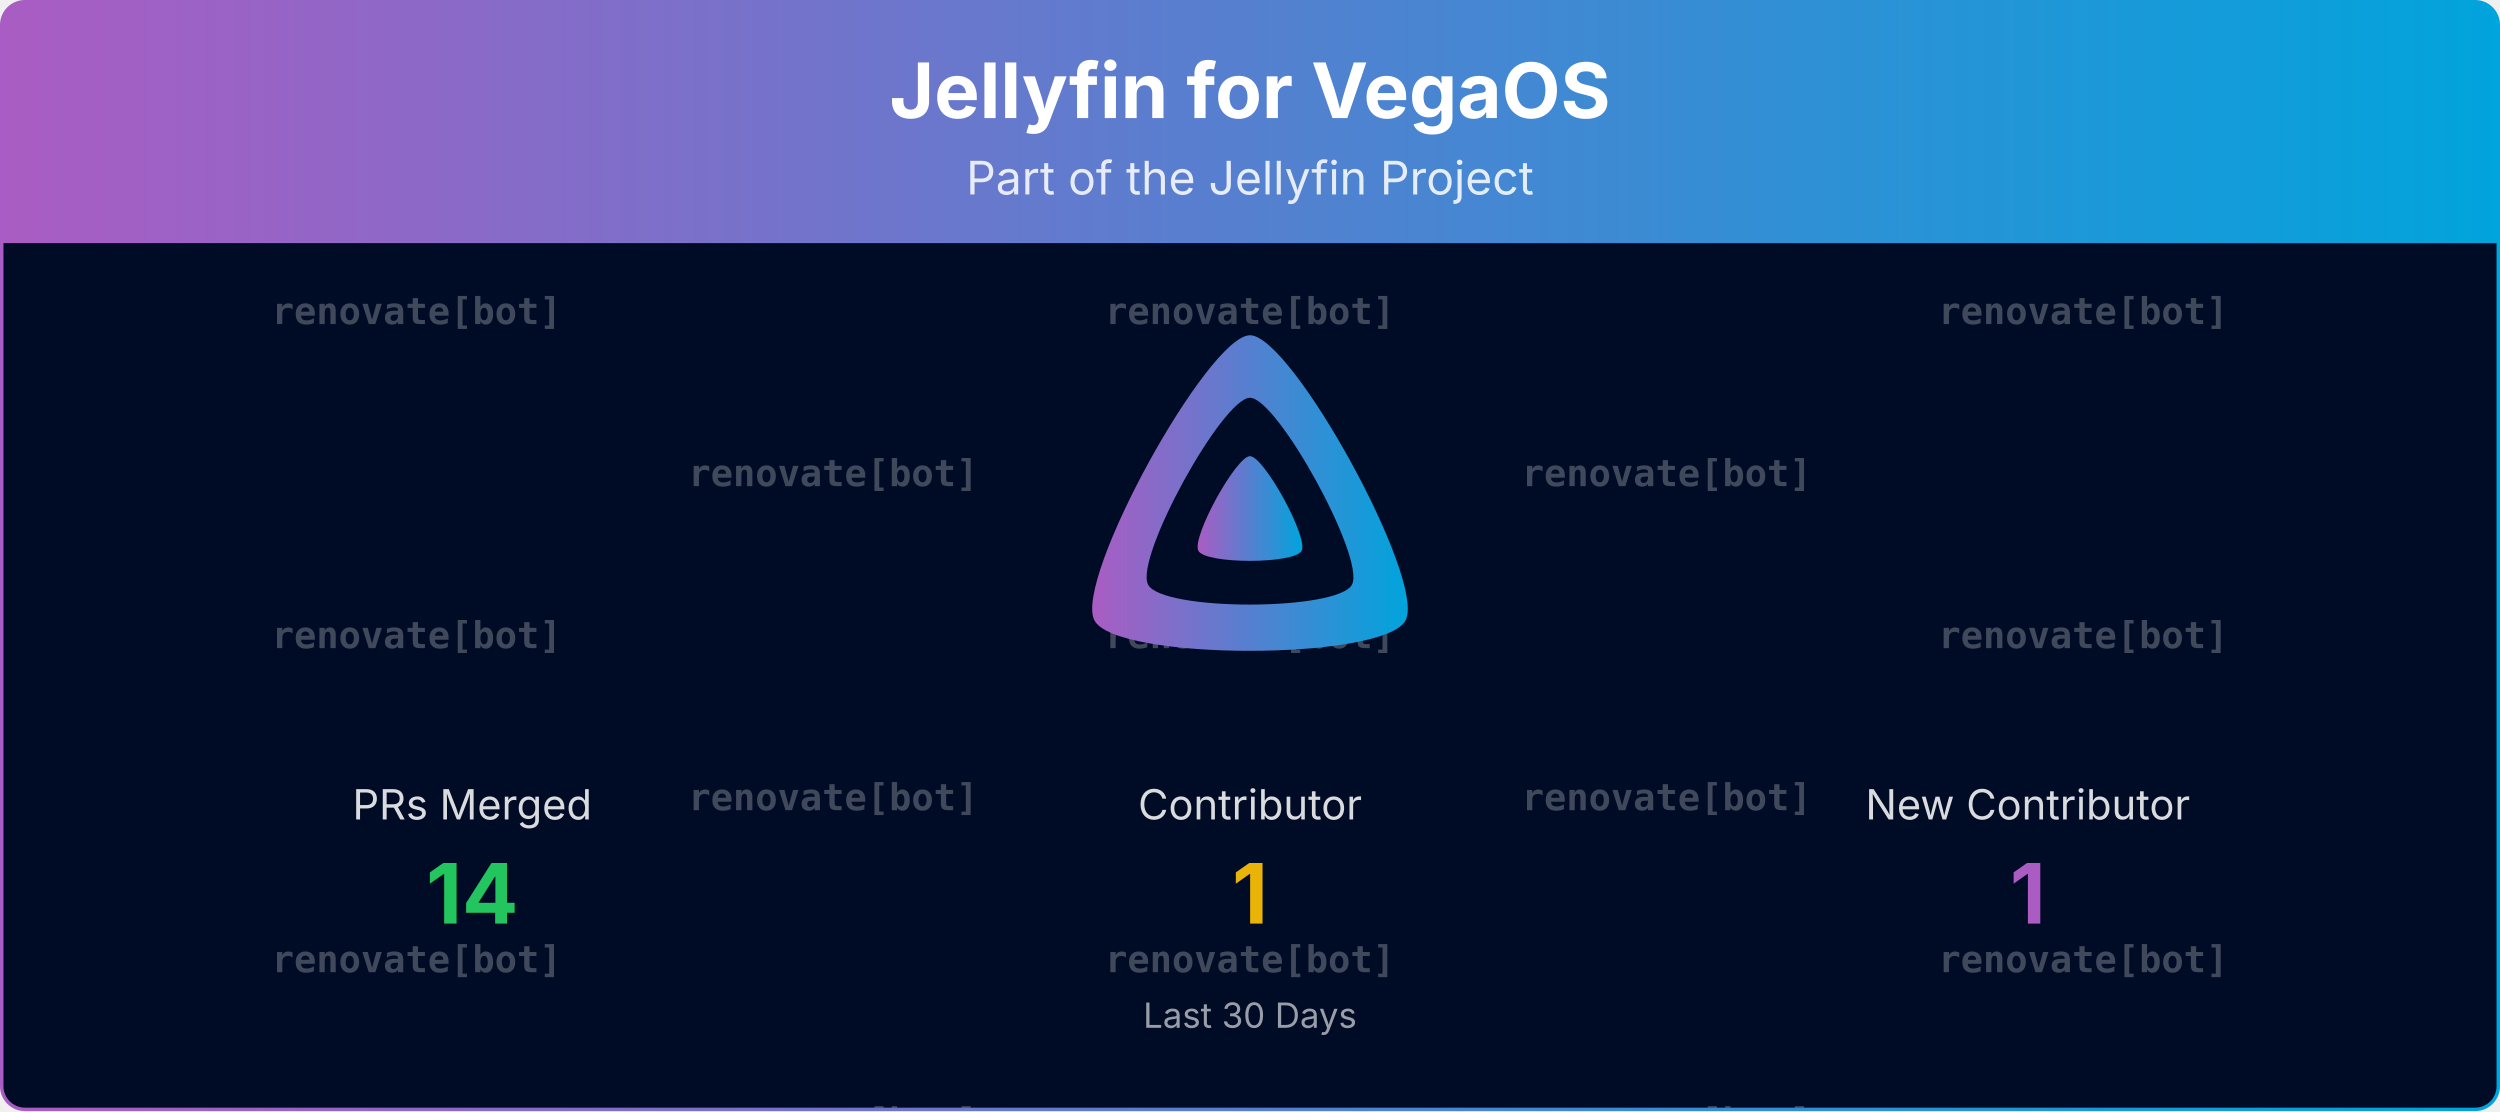
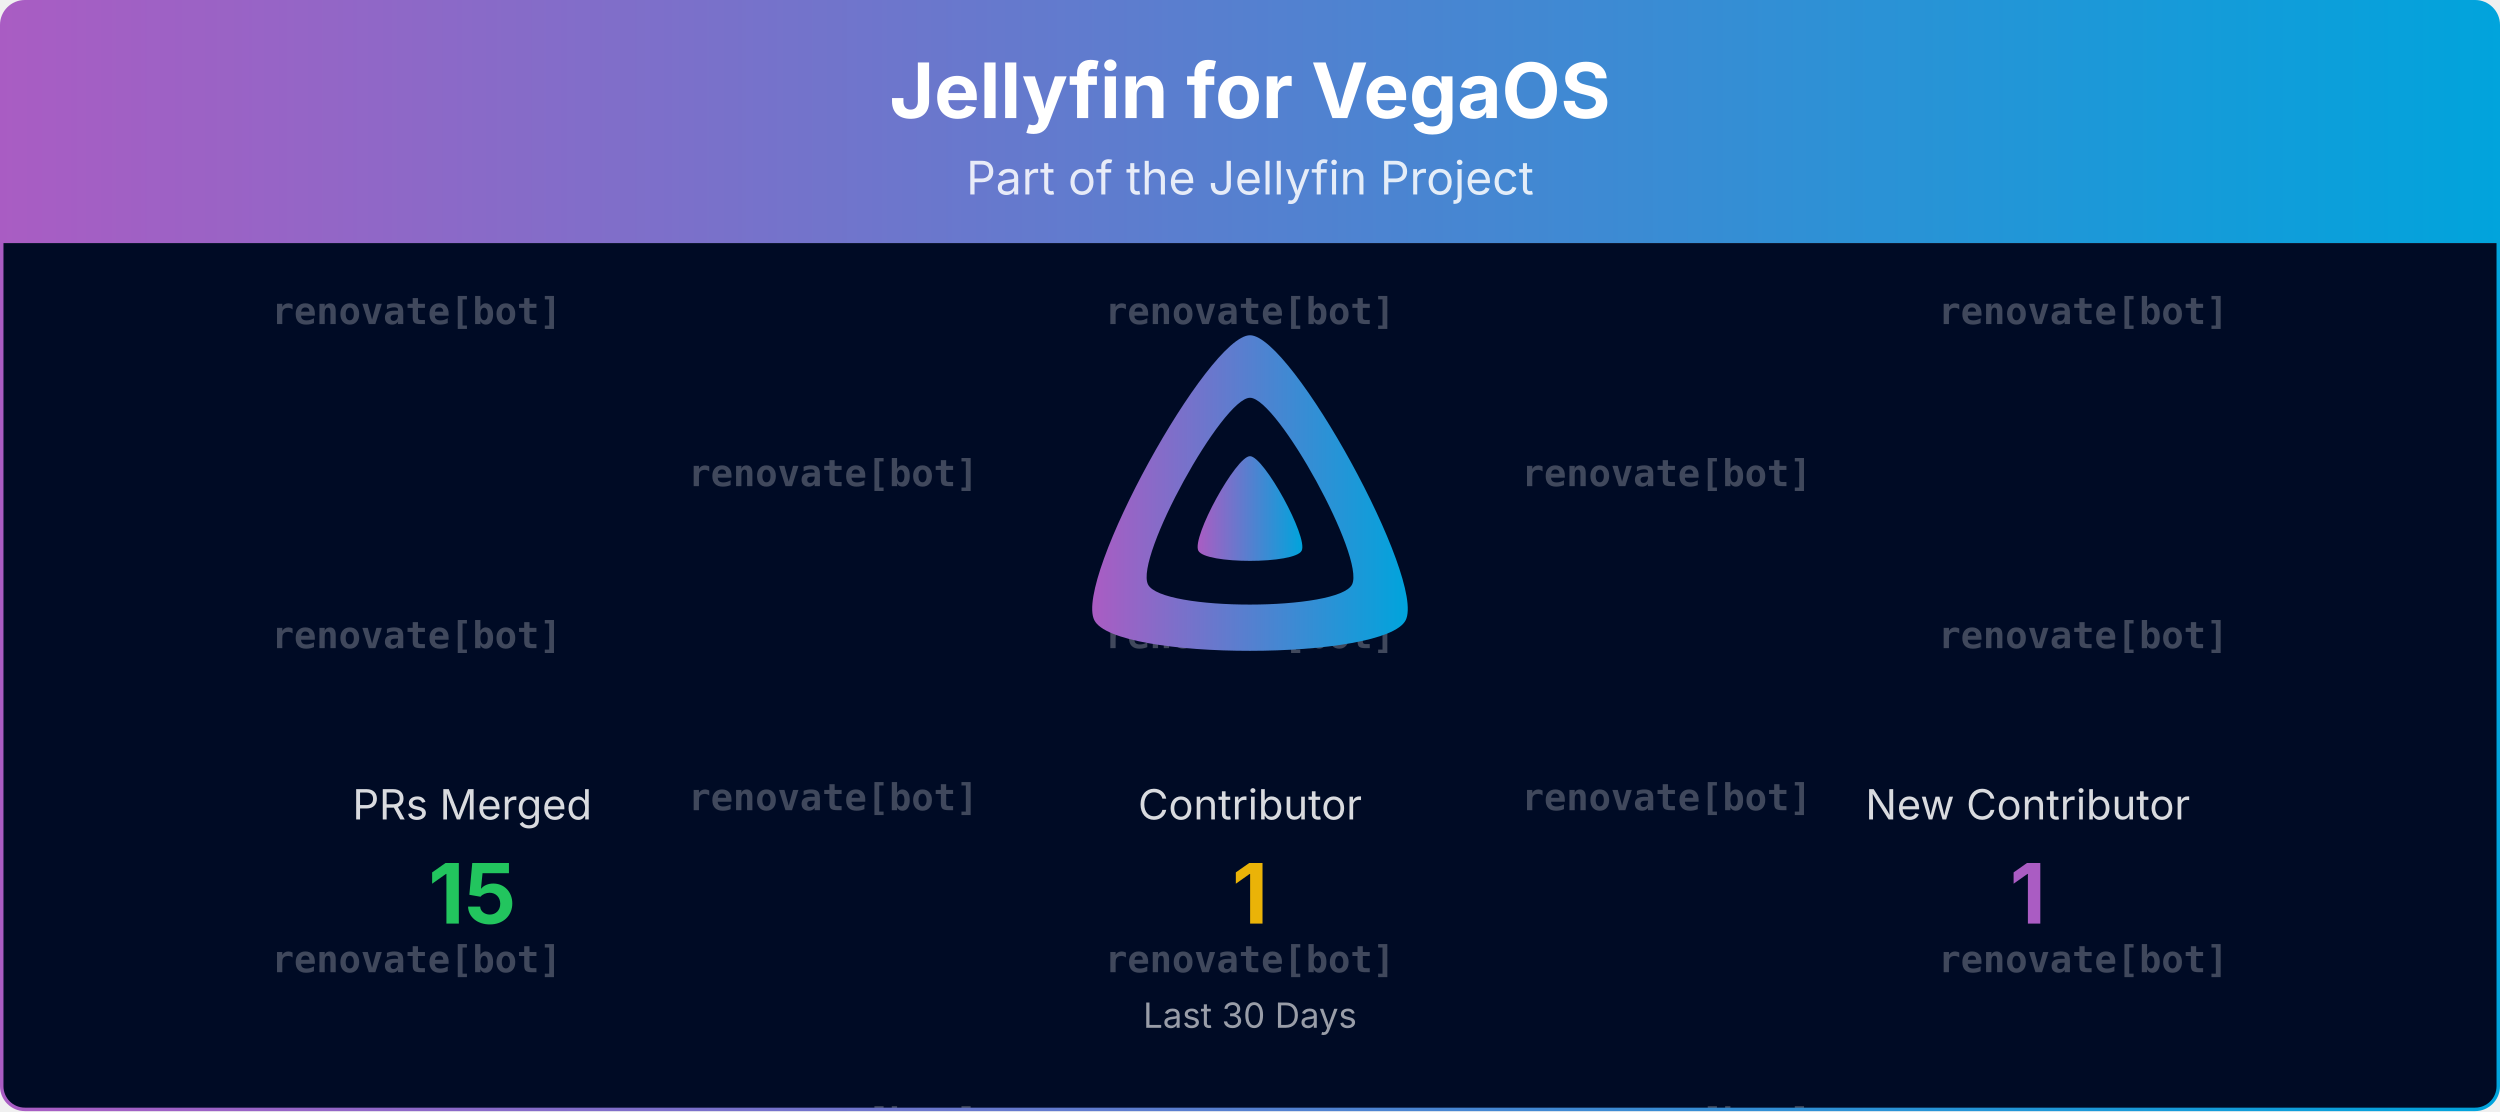
<svg xmlns="http://www.w3.org/2000/svg" viewBox="0 0 1080 480" width="100%" role="img" aria-label="Jellyfin for VegaOS">
  <defs>
    <linearGradient id="banner-jellyfin-vega-grad" x1="0" y1="0" x2="1" y2="0">
      <stop offset="0%" stop-color="#AA5CC3" />
      <stop offset="100%" stop-color="#00A4DC" />
    </linearGradient>
    <clipPath id="banner-jellyfin-vega-grad-clip">
      <rect x="0.75" y="0.75" width="1078.5" height="478.5" rx="10" ry="10" />
    </clipPath>
  </defs>
  <defs>
    <clipPath id="banner-jellyfin-vega-grad-rain-clip">
      <rect x="0.75" y="105" width="1078.5" height="374.25" />
    </clipPath>
  </defs>
  <g clip-path="url(#banner-jellyfin-vega-grad-clip)">
    <path d="M0.75,10.75 A10.0,10.0 0 0 1 10.75,0.75 L1069.25,0.75 A10.0,10.0 0 0 1 1079.25,10.75 L1079.25,105.00 L0.75,105.00 Z" fill="url(#banner-jellyfin-vega-grad)" />
    <text x="540.0" y="51" text-anchor="middle" font-size="33" font-weight="700" font-family="Plus Jakarta Sans, system-ui, -apple-system, Segoe UI, sans-serif" fill="#ffffff">Jellyfin for VegaOS</text>
    <text x="540.0" y="84" text-anchor="middle" font-size="20" font-family="Plus Jakarta Sans, system-ui, -apple-system, Segoe UI, sans-serif" fill="#ffffff" opacity="0.85">Part of the Jellyfin Project</text>
    <rect x="0.75" y="105" width="1078.5" height="374.25" fill="#000b25" />
    <g opacity="0.25" clip-path="url(#banner-jellyfin-vega-grad-rain-clip)" font-family="ui-monospace, SFMono-Regular, Menlo, Consolas, monospace" font-size="16" fill="#ffffff" text-anchor="middle">
      <g transform="translate(180.00,105)">
        <g>
          <animateTransform attributeName="transform" type="translate" values="0,-420;0,0" dur="10.00s" begin="-0.00s" repeatCount="indefinite" />
          <text y="35.0" font-weight="700">renovate[bot]</text>
          <text y="175.0" font-weight="700">renovate[bot]</text>
          <text y="315.0" font-weight="700">renovate[bot]</text>
          <text y="455.0" font-weight="700">renovate[bot]</text>
          <text y="595.0" font-weight="700">renovate[bot]</text>
          <text y="735.0" font-weight="700">renovate[bot]</text>
        </g>
      </g>
      <g transform="translate(540.00,105)">
        <g>
          <animateTransform attributeName="transform" type="translate" values="0,-420;0,0" dur="10.00s" begin="-1.91s" repeatCount="indefinite" />
          <text y="35.0" font-weight="700">renovate[bot]</text>
          <text y="175.0" font-weight="700">renovate[bot]</text>
          <text y="315.0" font-weight="700">renovate[bot]</text>
          <text y="455.0" font-weight="700">renovate[bot]</text>
          <text y="595.0" font-weight="700">renovate[bot]</text>
          <text y="735.0" font-weight="700">renovate[bot]</text>
        </g>
      </g>
      <g transform="translate(900.00,105)">
        <g>
          <animateTransform attributeName="transform" type="translate" values="0,-420;0,0" dur="10.00s" begin="-3.82s" repeatCount="indefinite" />
          <text y="35.0" font-weight="700">renovate[bot]</text>
          <text y="175.0" font-weight="700">renovate[bot]</text>
          <text y="315.0" font-weight="700">renovate[bot]</text>
          <text y="455.0" font-weight="700">renovate[bot]</text>
          <text y="595.0" font-weight="700">renovate[bot]</text>
          <text y="735.0" font-weight="700">renovate[bot]</text>
        </g>
      </g>
      <g transform="translate(360.00,105)">
        <g>
          <animateTransform attributeName="transform" type="translate" values="0,-420;0,0" dur="10.00s" begin="-5.73s" repeatCount="indefinite" />
          <text y="105.0" font-weight="700">renovate[bot]</text>
          <text y="245.0" font-weight="700">renovate[bot]</text>
          <text y="385.0" font-weight="700">renovate[bot]</text>
          <text y="525.0" font-weight="700">renovate[bot]</text>
          <text y="665.0" font-weight="700">renovate[bot]</text>
          <text y="805.0" font-weight="700">renovate[bot]</text>
        </g>
      </g>
      <g transform="translate(720.00,105)">
        <g>
          <animateTransform attributeName="transform" type="translate" values="0,-420;0,0" dur="10.00s" begin="-7.64s" repeatCount="indefinite" />
          <text y="105.0" font-weight="700">renovate[bot]</text>
          <text y="245.0" font-weight="700">renovate[bot]</text>
          <text y="385.0" font-weight="700">renovate[bot]</text>
          <text y="525.0" font-weight="700">renovate[bot]</text>
          <text y="665.0" font-weight="700">renovate[bot]</text>
          <text y="805.0" font-weight="700">renovate[bot]</text>
        </g>
      </g>
    </g>
    <g transform="translate(465.00,138.00) scale(0.29297)">
      <path fill="url(#banner-jellyfin-vega-grad)" fill-rule="evenodd" d="M256,23.3c-61.6,0-259.8,359.4-229.6,420.1s429.3,60,459.2,0S317.6,23.3,256,23.3zM406.5,390.8c-19.6,39.3-281.1,39.8-300.9,0s110.1-275.3,150.4-275.3S426.1,351.4,406.5,390.8z" />
      <path fill="url(#banner-jellyfin-vega-grad)" d="M256,201.6c-20.4,0-86.2,119.3-76.2,139.4s142.5,19.9,152.4,0S276.5,201.6,256,201.6z" />
    </g>
    <text x="204.0" y="354.0" text-anchor="middle" font-size="18" font-family="Plus Jakarta Sans, system-ui, -apple-system, Segoe UI, sans-serif" fill="#ffffff" opacity="0.85">PRs Merged</text>
-     <text x="204.0" y="399.0" text-anchor="middle" font-size="36" font-weight="700" font-family="Plus Jakarta Sans, system-ui, -apple-system, Segoe UI, sans-serif" fill="#22c55e">14</text>
+     <text x="204.0" y="399.0" text-anchor="middle" font-size="36" font-weight="700" font-family="Plus Jakarta Sans, system-ui, -apple-system, Segoe UI, sans-serif" fill="#22c55e">15</text>
    <text x="540.0" y="354.0" text-anchor="middle" font-size="18" font-family="Plus Jakarta Sans, system-ui, -apple-system, Segoe UI, sans-serif" fill="#ffffff" opacity="0.85">Contributor</text>
    <text x="540.0" y="399.0" text-anchor="middle" font-size="36" font-weight="700" font-family="Plus Jakarta Sans, system-ui, -apple-system, Segoe UI, sans-serif" fill="#eab308">1</text>
    <text x="876.0" y="354.0" text-anchor="middle" font-size="18" font-family="Plus Jakarta Sans, system-ui, -apple-system, Segoe UI, sans-serif" fill="#ffffff" opacity="0.85">New Contributor</text>
    <text x="876.0" y="399.0" text-anchor="middle" font-size="36" font-weight="700" font-family="Plus Jakarta Sans, system-ui, -apple-system, Segoe UI, sans-serif" fill="#AA5CC3">1</text>
    <text x="540.0" y="444.0" text-anchor="middle" font-size="15" font-family="Plus Jakarta Sans, system-ui, -apple-system, Segoe UI, sans-serif" fill="#ffffff" opacity="0.6">Last 30 Days</text>
  </g>
  <rect x="0.75" y="0.75" width="1078.5" height="478.5" rx="10" ry="10" fill="none" stroke="url(#banner-jellyfin-vega-grad)" stroke-width="1.5" />
</svg>
